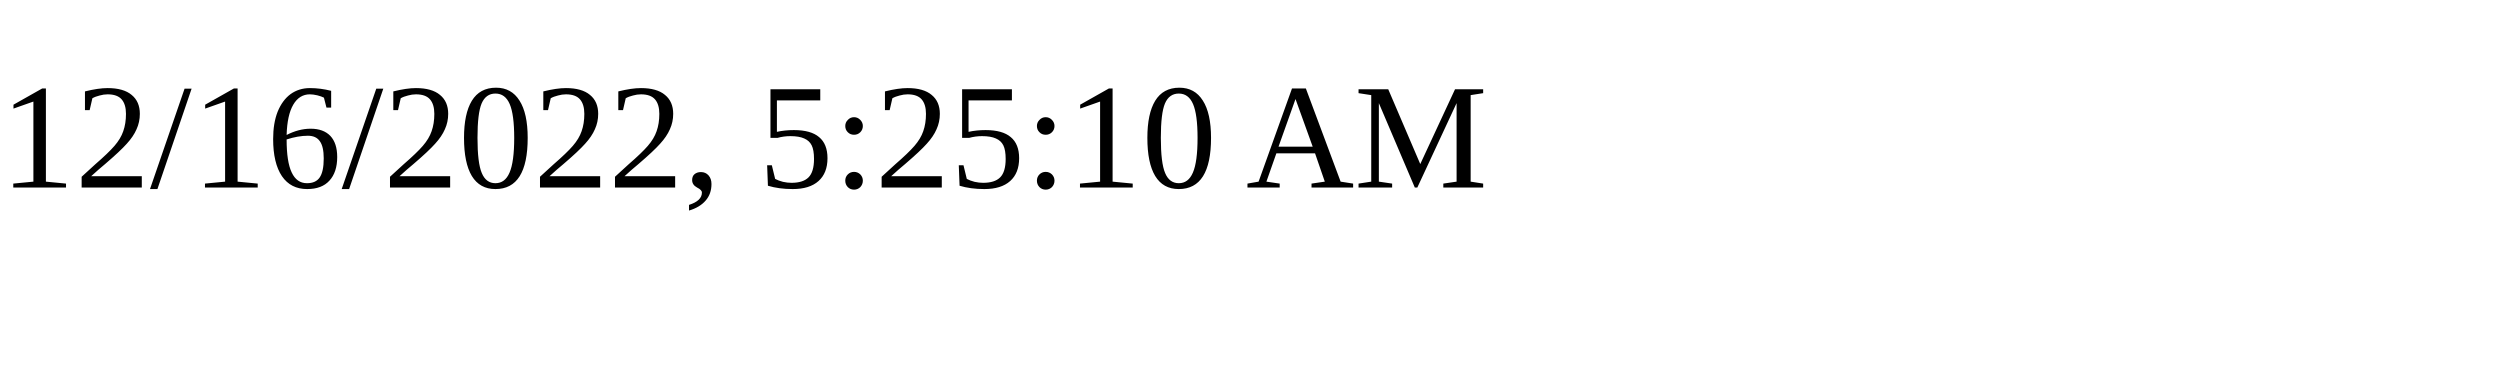
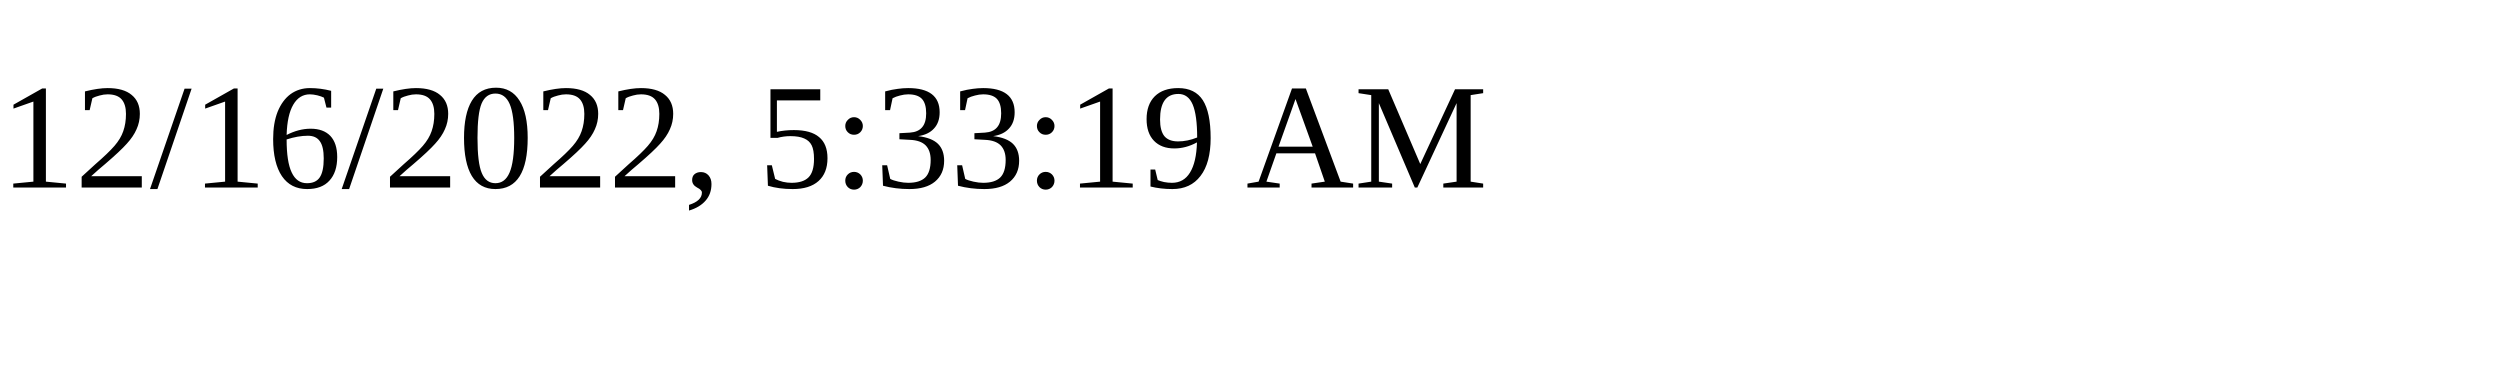
<svg xmlns="http://www.w3.org/2000/svg" height="30" width="200">
-   <text x="0" y="15">12/16/2022, 5:25:10 AM</text>
+   <text x="0" y="15">12/16/2022, 5:33:19 AM</text>
</svg>
